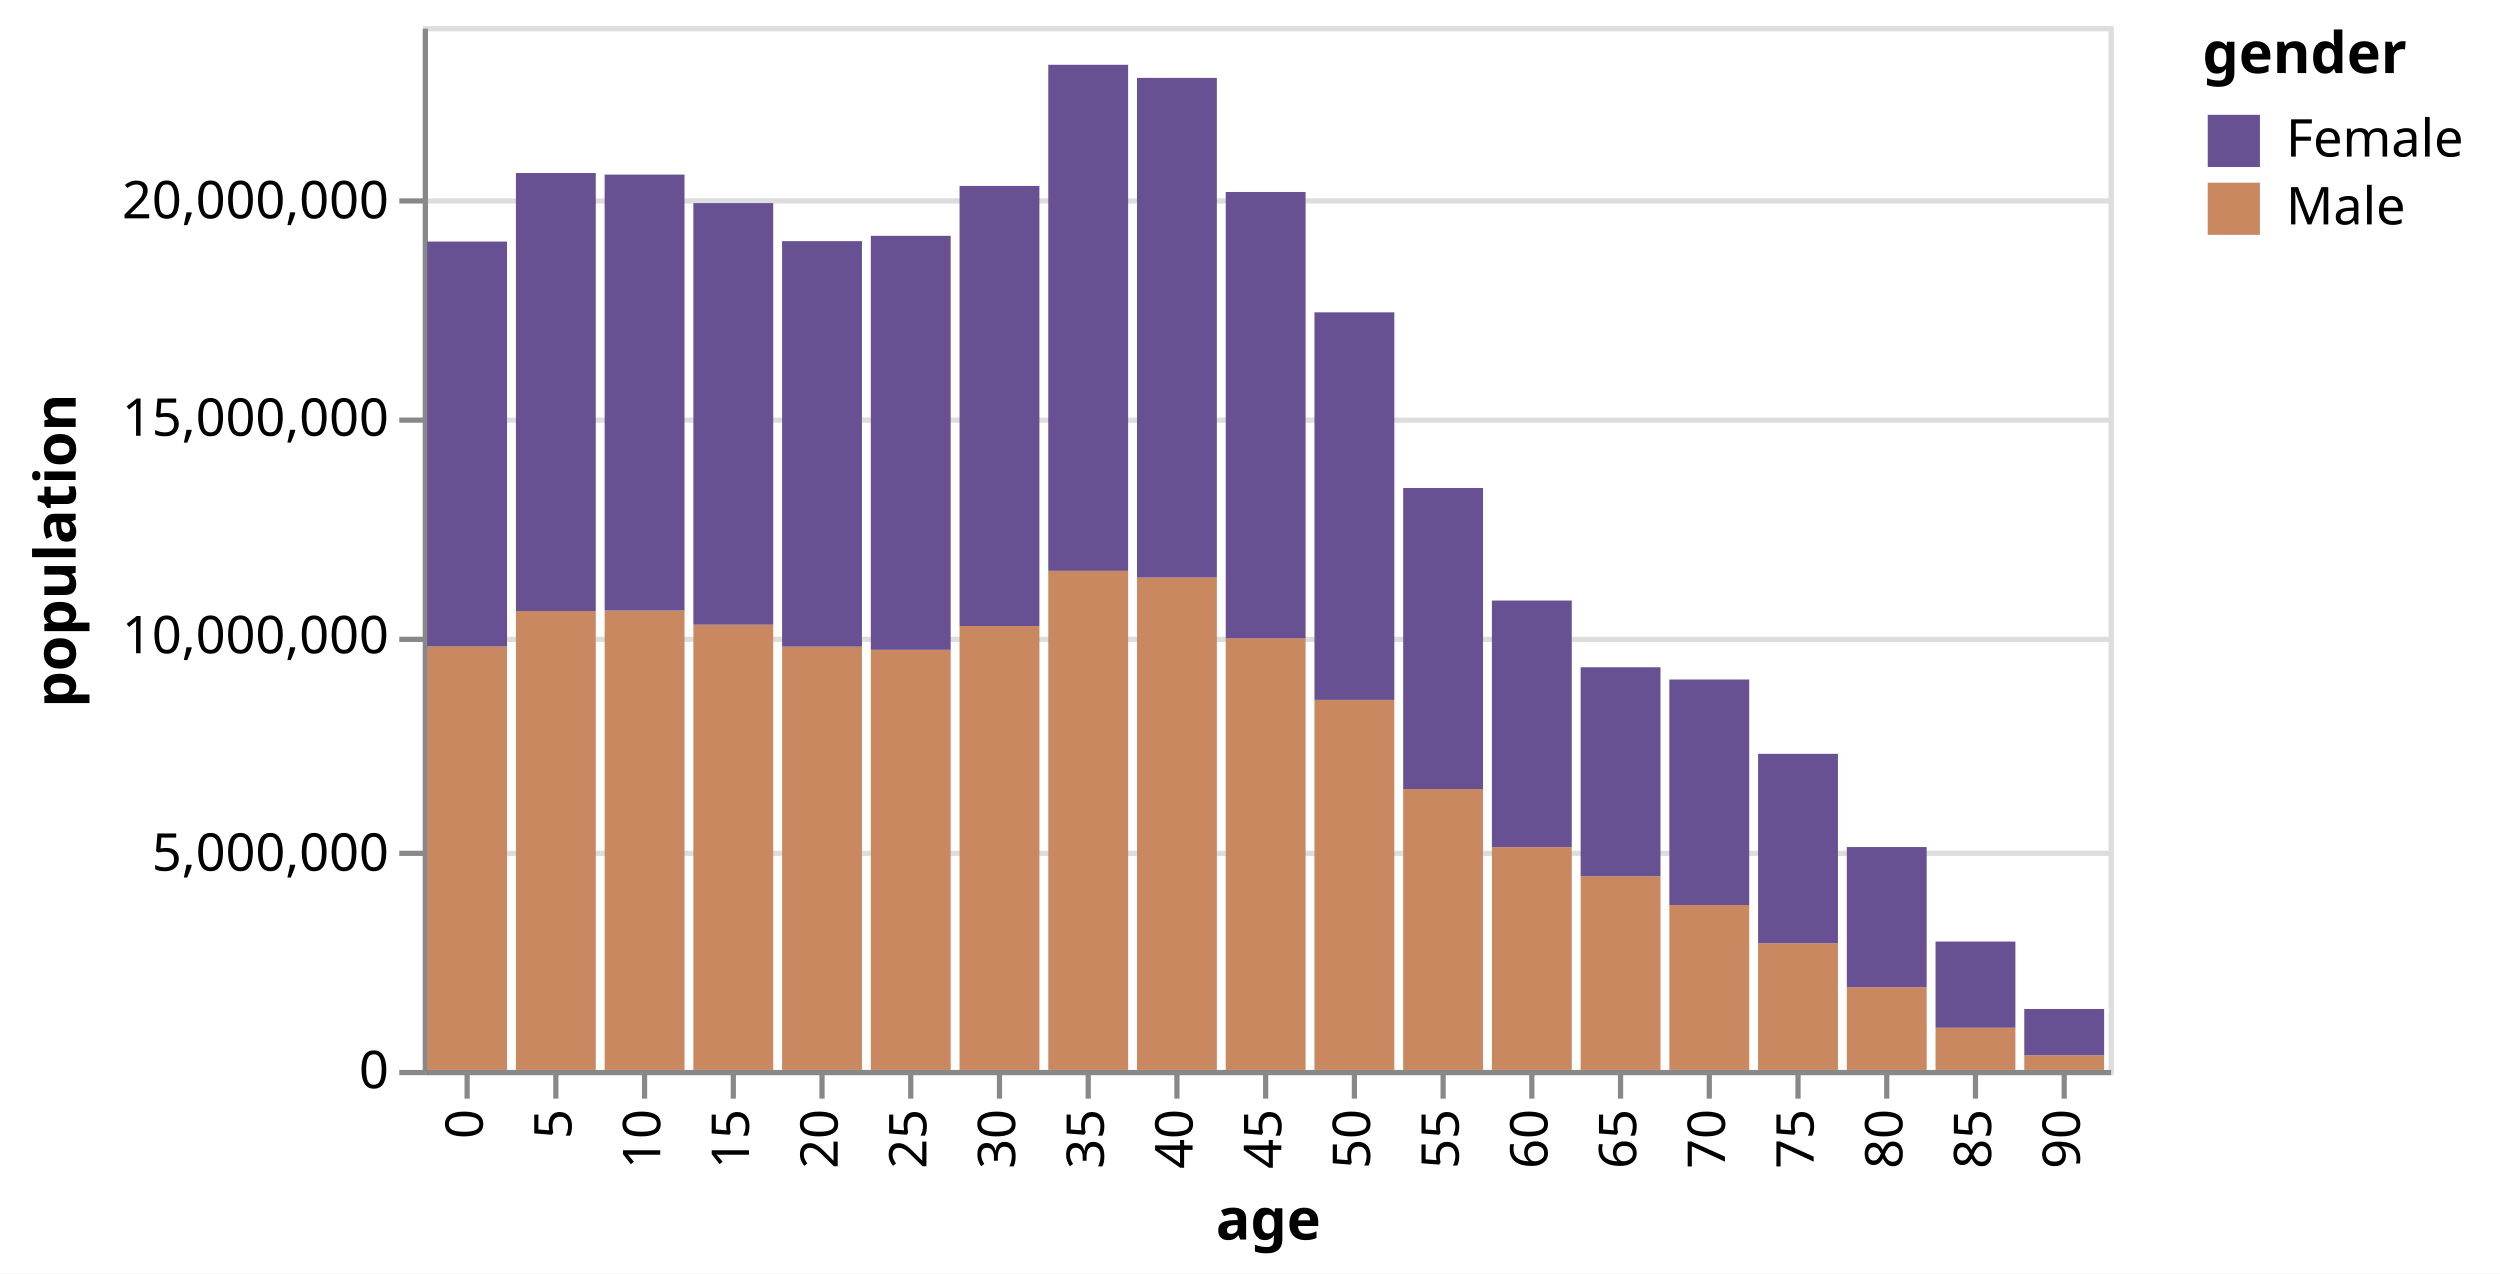
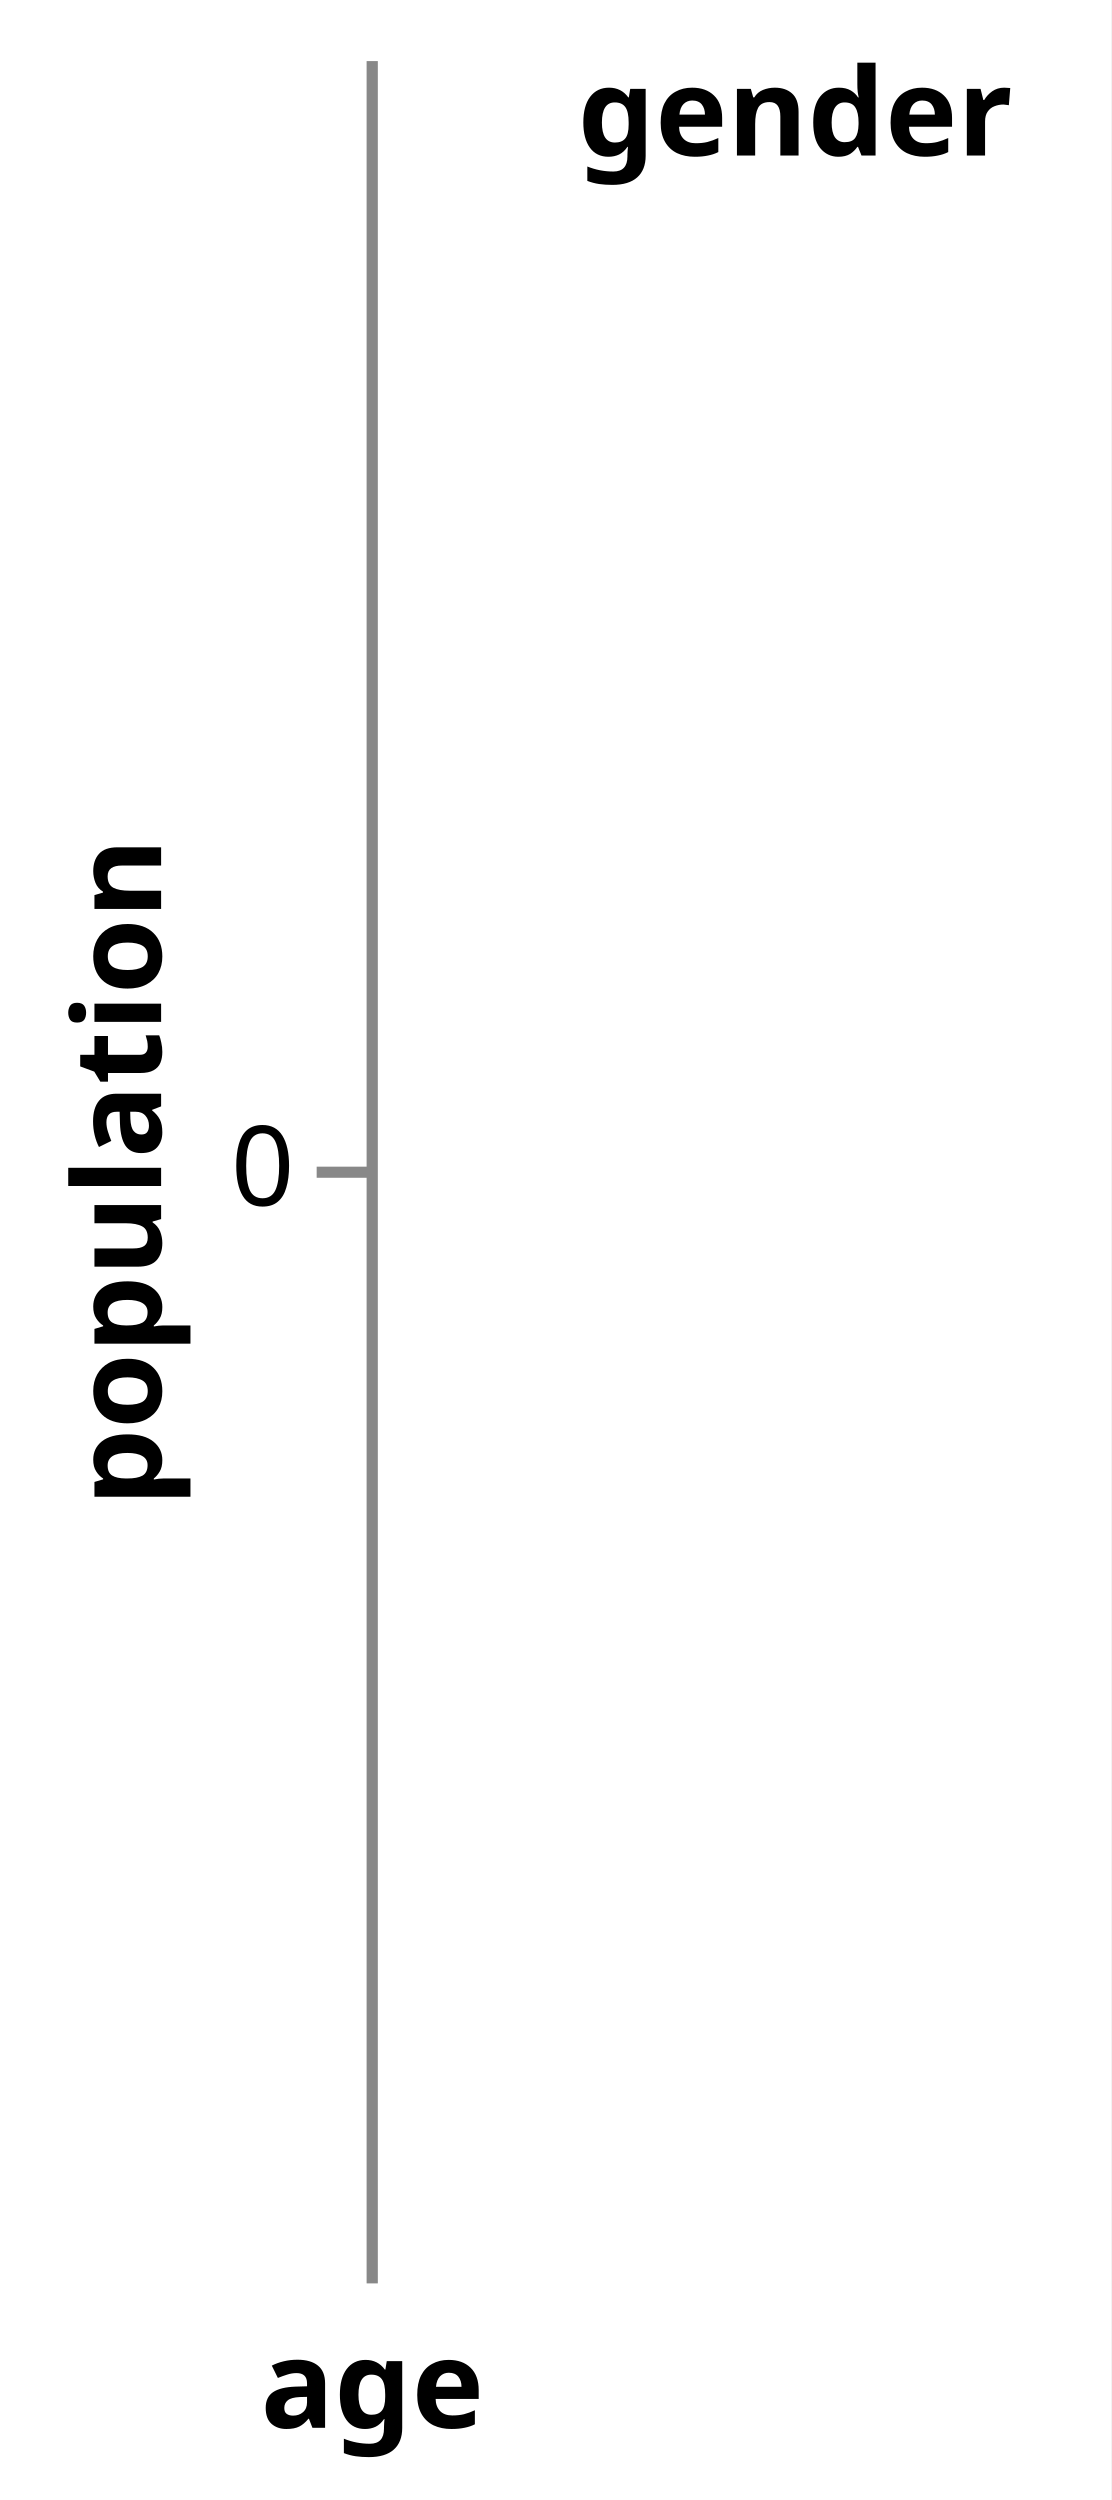
- <svg xmlns="http://www.w3.org/2000/svg" version="1.1" class="marks" width="479" height="244" viewBox="0 0 479 244">
-   <rect width="479" height="244" fill="white" />
-   <g fill="none" stroke-miterlimit="10" transform="translate(81,5)">
+ <svg xmlns="http://www.w3.org/2000/svg" version="1.1" class="marks" width="100" height="225" viewBox="0 0 100 225">
+   <rect width="100" height="225" fill="white" />
+   <g fill="none" stroke-miterlimit="10" transform="translate(33,5)">
    <g class="mark-group role-frame root" role="graphics-object" aria-roledescription="group mark container">
      <g transform="translate(0,0)">
-         <path class="background" aria-hidden="true" d="M0.5,0.5h323v200h-323Z" stroke="#ddd" />
+         <path class="background" aria-hidden="true" d="M0.5,0.5h0v200h0Z" stroke="#ddd" />
        <g>
          <g class="mark-group role-axis" aria-hidden="true">
            <g transform="translate(0.5,0.5)">
              <path class="background" aria-hidden="true" d="M0,0h0v0h0Z" pointer-events="none" />
              <g>
                <g class="mark-rule role-axis-grid" pointer-events="none">
-                   <line transform="translate(0,200)" x2="323" y2="0" stroke="#ddd" stroke-width="1" opacity="1" />
-                   <line transform="translate(0,158)" x2="323" y2="0" stroke="#ddd" stroke-width="1" opacity="1" />
-                   <line transform="translate(0,117)" x2="323" y2="0" stroke="#ddd" stroke-width="1" opacity="1" />
-                   <line transform="translate(0,75)" x2="323" y2="0" stroke="#ddd" stroke-width="1" opacity="1" />
-                   <line transform="translate(0,33)" x2="323" y2="0" stroke="#ddd" stroke-width="1" opacity="1" />
+                   <line transform="translate(0,100)" x2="0" y2="0" stroke="#ddd" stroke-width="1" opacity="1" />
                </g>
              </g>
              <path class="foreground" aria-hidden="true" d="" pointer-events="none" display="none" />
            </g>
          </g>
-           <g class="mark-group role-axis" role="graphics-symbol" aria-roledescription="axis" aria-label="X-axis titled 'age' for a discrete scale with 19 values: 0, 5, 10, 15, 20, ending with 90">
+           <g class="mark-group role-axis" role="graphics-symbol" aria-roledescription="axis" aria-label="X-axis titled 'age' for a discrete scale with 0 values: ">
            <g transform="translate(0.5,200.5)">
              <path class="background" aria-hidden="true" d="M0,0h0v0h0Z" pointer-events="none" />
              <g>
-                 <g class="mark-rule role-axis-tick" pointer-events="none">
-                   <line transform="translate(8,0)" x2="0" y2="5" stroke="#888" stroke-width="1" opacity="1" />
-                   <line transform="translate(25,0)" x2="0" y2="5" stroke="#888" stroke-width="1" opacity="1" />
-                   <line transform="translate(42,0)" x2="0" y2="5" stroke="#888" stroke-width="1" opacity="1" />
-                   <line transform="translate(59,0)" x2="0" y2="5" stroke="#888" stroke-width="1" opacity="1" />
-                   <line transform="translate(76,0)" x2="0" y2="5" stroke="#888" stroke-width="1" opacity="1" />
-                   <line transform="translate(93,0)" x2="0" y2="5" stroke="#888" stroke-width="1" opacity="1" />
-                   <line transform="translate(110,0)" x2="0" y2="5" stroke="#888" stroke-width="1" opacity="1" />
-                   <line transform="translate(127,0)" x2="0" y2="5" stroke="#888" stroke-width="1" opacity="1" />
-                   <line transform="translate(144,0)" x2="0" y2="5" stroke="#888" stroke-width="1" opacity="1" />
-                   <line transform="translate(161,0)" x2="0" y2="5" stroke="#888" stroke-width="1" opacity="1" />
-                   <line transform="translate(178,0)" x2="0" y2="5" stroke="#888" stroke-width="1" opacity="1" />
-                   <line transform="translate(195,0)" x2="0" y2="5" stroke="#888" stroke-width="1" opacity="1" />
-                   <line transform="translate(212,0)" x2="0" y2="5" stroke="#888" stroke-width="1" opacity="1" />
-                   <line transform="translate(229,0)" x2="0" y2="5" stroke="#888" stroke-width="1" opacity="1" />
-                   <line transform="translate(246,0)" x2="0" y2="5" stroke="#888" stroke-width="1" opacity="1" />
-                   <line transform="translate(263,0)" x2="0" y2="5" stroke="#888" stroke-width="1" opacity="1" />
-                   <line transform="translate(280,0)" x2="0" y2="5" stroke="#888" stroke-width="1" opacity="1" />
-                   <line transform="translate(297,0)" x2="0" y2="5" stroke="#888" stroke-width="1" opacity="1" />
-                   <line transform="translate(314,0)" x2="0" y2="5" stroke="#888" stroke-width="1" opacity="1" />
-                 </g>
-                 <g class="mark-text role-axis-label" pointer-events="none">
-                   <text text-anchor="end" transform="translate(8,7) rotate(270) translate(0,3)" font-family="sans-serif" font-size="10px" fill="#000" opacity="1">0</text>
-                   <text text-anchor="end" transform="translate(25,7) rotate(270) translate(0,3)" font-family="sans-serif" font-size="10px" fill="#000" opacity="1">5</text>
-                   <text text-anchor="end" transform="translate(42,7) rotate(270) translate(0,3)" font-family="sans-serif" font-size="10px" fill="#000" opacity="1">10</text>
-                   <text text-anchor="end" transform="translate(59,7) rotate(270) translate(0,3)" font-family="sans-serif" font-size="10px" fill="#000" opacity="1">15</text>
-                   <text text-anchor="end" transform="translate(76,7) rotate(270) translate(0,3)" font-family="sans-serif" font-size="10px" fill="#000" opacity="1">20</text>
-                   <text text-anchor="end" transform="translate(93,7) rotate(270) translate(0,3)" font-family="sans-serif" font-size="10px" fill="#000" opacity="1">25</text>
-                   <text text-anchor="end" transform="translate(110,7) rotate(270) translate(0,3)" font-family="sans-serif" font-size="10px" fill="#000" opacity="1">30</text>
-                   <text text-anchor="end" transform="translate(127,7) rotate(270) translate(0,3)" font-family="sans-serif" font-size="10px" fill="#000" opacity="1">35</text>
-                   <text text-anchor="end" transform="translate(144,7) rotate(270) translate(0,3)" font-family="sans-serif" font-size="10px" fill="#000" opacity="1">40</text>
-                   <text text-anchor="end" transform="translate(161,7) rotate(270) translate(0,3)" font-family="sans-serif" font-size="10px" fill="#000" opacity="1">45</text>
-                   <text text-anchor="end" transform="translate(178,7) rotate(270) translate(0,3)" font-family="sans-serif" font-size="10px" fill="#000" opacity="1">50</text>
-                   <text text-anchor="end" transform="translate(195,7) rotate(270) translate(0,3)" font-family="sans-serif" font-size="10px" fill="#000" opacity="1">55</text>
-                   <text text-anchor="end" transform="translate(212,7) rotate(270) translate(0,3)" font-family="sans-serif" font-size="10px" fill="#000" opacity="1">60</text>
-                   <text text-anchor="end" transform="translate(229,7) rotate(270) translate(0,3)" font-family="sans-serif" font-size="10px" fill="#000" opacity="1">65</text>
-                   <text text-anchor="end" transform="translate(246,7) rotate(270) translate(0,3)" font-family="sans-serif" font-size="10px" fill="#000" opacity="1">70</text>
-                   <text text-anchor="end" transform="translate(263,7) rotate(270) translate(0,3)" font-family="sans-serif" font-size="10px" fill="#000" opacity="1">75</text>
-                   <text text-anchor="end" transform="translate(280,7) rotate(270) translate(0,3)" font-family="sans-serif" font-size="10px" fill="#000" opacity="1">80</text>
-                   <text text-anchor="end" transform="translate(297,7) rotate(270) translate(0,3)" font-family="sans-serif" font-size="10px" fill="#000" opacity="1">85</text>
-                   <text text-anchor="end" transform="translate(314,7) rotate(270) translate(0,3)" font-family="sans-serif" font-size="10px" fill="#000" opacity="1">90</text>
-                 </g>
+                 <g class="mark-rule role-axis-tick" pointer-events="none" />
+                 <g class="mark-text role-axis-label" pointer-events="none" />
                <g class="mark-rule role-axis-domain" pointer-events="none">
-                   <line transform="translate(0,0)" x2="323" y2="0" stroke="#888" stroke-width="1" opacity="1" />
+                   <line transform="translate(0,0)" x2="0" y2="0" stroke="#888" stroke-width="1" opacity="1" />
                </g>
                <g class="mark-text role-axis-title" pointer-events="none">
-                   <text text-anchor="middle" transform="translate(161.5,32)" font-family="sans-serif" font-size="11px" font-weight="bold" fill="#000" opacity="1">age</text>
+                   <text text-anchor="middle" transform="translate(0,13)" font-family="sans-serif" font-size="11px" font-weight="bold" fill="#000" opacity="1">age</text>
                </g>
              </g>
              <path class="foreground" aria-hidden="true" d="" pointer-events="none" display="none" />
            </g>
          </g>
-           <g class="mark-group role-axis" role="graphics-symbol" aria-roledescription="axis" aria-label="Y-axis titled 'population' for a linear scale with values from 0 to 24,000,000">
+           <g class="mark-group role-axis" role="graphics-symbol" aria-roledescription="axis" aria-label="Y-axis titled 'population' for a linear scale with values from 0 to 0">
            <g transform="translate(0.5,0.5)">
              <path class="background" aria-hidden="true" d="M0,0h0v0h0Z" pointer-events="none" />
              <g>
                <g class="mark-rule role-axis-tick" pointer-events="none">
-                   <line transform="translate(0,200)" x2="-5" y2="0" stroke="#888" stroke-width="1" opacity="1" />
-                   <line transform="translate(0,158)" x2="-5" y2="0" stroke="#888" stroke-width="1" opacity="1" />
-                   <line transform="translate(0,117)" x2="-5" y2="0" stroke="#888" stroke-width="1" opacity="1" />
-                   <line transform="translate(0,75)" x2="-5" y2="0" stroke="#888" stroke-width="1" opacity="1" />
-                   <line transform="translate(0,33)" x2="-5" y2="0" stroke="#888" stroke-width="1" opacity="1" />
+                   <line transform="translate(0,100)" x2="-5" y2="0" stroke="#888" stroke-width="1" opacity="1" />
                </g>
                <g class="mark-text role-axis-label" pointer-events="none">
-                   <text text-anchor="end" transform="translate(-7,203)" font-family="sans-serif" font-size="10px" fill="#000" opacity="1">0</text>
-                   <text text-anchor="end" transform="translate(-7,161.3333)" font-family="sans-serif" font-size="10px" fill="#000" opacity="1">5,000,000</text>
-                   <text text-anchor="end" transform="translate(-7,119.6667)" font-family="sans-serif" font-size="10px" fill="#000" opacity="1">10,000,000</text>
-                   <text text-anchor="end" transform="translate(-7,78)" font-family="sans-serif" font-size="10px" fill="#000" opacity="1">15,000,000</text>
-                   <text text-anchor="end" transform="translate(-7,36.33333)" font-family="sans-serif" font-size="10px" fill="#000" opacity="1">20,000,000</text>
+                   <text text-anchor="end" transform="translate(-7,103)" font-family="sans-serif" font-size="10px" fill="#000" opacity="1">0</text>
                </g>
                <g class="mark-rule role-axis-domain" pointer-events="none">
                  <line transform="translate(0,200)" x2="0" y2="-200" stroke="#888" stroke-width="1" opacity="1" />
                </g>
                <g class="mark-text role-axis-title" pointer-events="none">
-                   <text text-anchor="middle" transform="translate(-65,100) rotate(-90) translate(0,-2)" font-family="sans-serif" font-size="11px" font-weight="bold" fill="#000" opacity="1">population</text>
+                   <text text-anchor="middle" transform="translate(-17,100) rotate(-90) translate(0,-2)" font-family="sans-serif" font-size="11px" font-weight="bold" fill="#000" opacity="1">population</text>
                </g>
              </g>
              <path class="foreground" aria-hidden="true" d="" pointer-events="none" display="none" />
            </g>
          </g>
-           <g class="mark-rect role-mark marks" role="graphics-object" aria-roledescription="rect mark container">
-             <path aria-label="population: 9735380; age: 0; gender: Male" role="graphics-symbol" aria-roledescription="bar" d="M0.85,118.872h15.3v81.128h-15.3Z" fill="#ca8861" />
-             <path aria-label="population: 9310714; age: 0; gender: Female" role="graphics-symbol" aria-roledescription="bar" d="M0.85,41.283h15.3v77.589h-15.3Z" fill="#675193" />
-             <path aria-label="population: 10552146; age: 5; gender: Male" role="graphics-symbol" aria-roledescription="bar" d="M17.85,112.065h15.3v87.935h-15.3Z" fill="#ca8861" />
-             <path aria-label="population: 10069564; age: 5; gender: Female" role="graphics-symbol" aria-roledescription="bar" d="M17.85,28.152h15.3v83.913h-15.3Z" fill="#675193" />
-             <path aria-label="population: 10563233; age: 10; gender: Male" role="graphics-symbol" aria-roledescription="bar" d="M34.85,111.973h15.3v88.027h-15.3Z" fill="#ca8861" />
-             <path aria-label="population: 10022524; age: 10; gender: Female" role="graphics-symbol" aria-roledescription="bar" d="M34.85,28.452h15.3v83.521h-15.3Z" fill="#675193" />
-             <path aria-label="population: 10237419; age: 15; gender: Male" role="graphics-symbol" aria-roledescription="bar" d="M51.85,114.688h15.3v85.312h-15.3Z" fill="#ca8861" />
-             <path aria-label="population: 9692669; age: 15; gender: Female" role="graphics-symbol" aria-roledescription="bar" d="M51.85,33.916h15.3v80.772h-15.3Z" fill="#675193" />
-             <path aria-label="population: 9731315; age: 20; gender: Male" role="graphics-symbol" aria-roledescription="bar" d="M68.85,118.906h15.3v81.094h-15.3Z" fill="#ca8861" />
-             <path aria-label="population: 9324244; age: 20; gender: Female" role="graphics-symbol" aria-roledescription="bar" d="M68.85,41.204h15.3v77.702h-15.3Z" fill="#675193" />
-             <path aria-label="population: 9659493; age: 25; gender: Male" role="graphics-symbol" aria-roledescription="bar" d="M85.85,119.504h15.3v80.496h-15.3Z" fill="#ca8861" />
-             <path aria-label="population: 9518507; age: 25; gender: Female" role="graphics-symbol" aria-roledescription="bar" d="M85.85,40.183h15.3v79.321h-15.3Z" fill="#675193" />
-             <path aria-label="population: 10205879; age: 30; gender: Male" role="graphics-symbol" aria-roledescription="bar" d="M102.85,114.951h15.3v85.049h-15.3Z" fill="#ca8861" />
-             <path aria-label="population: 10119296; age: 30; gender: Female" role="graphics-symbol" aria-roledescription="bar" d="M102.85,30.624h15.3v84.327h-15.3Z" fill="#675193" />
-             <path aria-label="population: 11475182; age: 35; gender: Male" role="graphics-symbol" aria-roledescription="bar" d="M119.85,104.373h15.3v95.627h-15.3Z" fill="#ca8861" />
-             <path aria-label="population: 11635647; age: 35; gender: Female" role="graphics-symbol" aria-roledescription="bar" d="M119.85,7.41h15.3v96.964h-15.3Z" fill="#675193" />
-             <path aria-label="population: 11320252; age: 40; gender: Male" role="graphics-symbol" aria-roledescription="bar" d="M136.85,105.665h15.3v94.335h-15.3Z" fill="#ca8861" />
-             <path aria-label="population: 11488578; age: 40; gender: Female" role="graphics-symbol" aria-roledescription="bar" d="M136.85,9.926h15.3v95.738h-15.3Z" fill="#675193" />
-             <path aria-label="population: 9925006; age: 45; gender: Male" role="graphics-symbol" aria-roledescription="bar" d="M153.85,117.292h15.3v82.708h-15.3Z" fill="#ca8861" />
-             <path aria-label="population: 10261253; age: 45; gender: Female" role="graphics-symbol" aria-roledescription="bar" d="M153.85,31.781h15.3v85.51h-15.3Z" fill="#675193" />
-             <path aria-label="population: 8507934; age: 50; gender: Male" role="graphics-symbol" aria-roledescription="bar" d="M170.85,129.101h15.3v70.899h-15.3Z" fill="#ca8861" />
-             <path aria-label="population: 8911133; age: 50; gender: Female" role="graphics-symbol" aria-roledescription="bar" d="M170.85,54.841h15.3v74.259h-15.3Z" fill="#675193" />
-             <path aria-label="population: 6459082; age: 55; gender: Male" role="graphics-symbol" aria-roledescription="bar" d="M187.85,146.174h15.3v53.826h-15.3Z" fill="#ca8861" />
-             <path aria-label="population: 6921268; age: 55; gender: Female" role="graphics-symbol" aria-roledescription="bar" d="M187.85,88.497h15.3v57.677h-15.3Z" fill="#675193" />
-             <path aria-label="population: 5123399; age: 60; gender: Male" role="graphics-symbol" aria-roledescription="bar" d="M204.85,157.305h15.3v42.695h-15.3Z" fill="#ca8861" />
-             <path aria-label="population: 5668961; age: 60; gender: Female" role="graphics-symbol" aria-roledescription="bar" d="M204.85,110.064h15.3v47.241h-15.3Z" fill="#675193" />
-             <path aria-label="population: 4453623; age: 65; gender: Male" role="graphics-symbol" aria-roledescription="bar" d="M221.85,162.886h15.3v37.114h-15.3Z" fill="#ca8861" />
-             <path aria-label="population: 4804784; age: 65; gender: Female" role="graphics-symbol" aria-roledescription="bar" d="M221.85,122.847h15.3v40.04h-15.3Z" fill="#675193" />
-             <path aria-label="population: 3792145; age: 70; gender: Male" role="graphics-symbol" aria-roledescription="bar" d="M238.85,168.399h15.3v31.601h-15.3Z" fill="#ca8861" />
-             <path aria-label="population: 5184855; age: 70; gender: Female" role="graphics-symbol" aria-roledescription="bar" d="M238.85,125.192h15.3v43.207h-15.3Z" fill="#675193" />
-             <path aria-label="population: 2912655; age: 75; gender: Male" role="graphics-symbol" aria-roledescription="bar" d="M255.85,175.728h15.3v24.272h-15.3Z" fill="#ca8861" />
-             <path aria-label="population: 4355644; age: 75; gender: Female" role="graphics-symbol" aria-roledescription="bar" d="M255.85,139.431h15.3v36.297h-15.3Z" fill="#675193" />
-             <path aria-label="population: 1902638; age: 80; gender: Male" role="graphics-symbol" aria-roledescription="bar" d="M272.85,184.145h15.3v15.855h-15.3Z" fill="#ca8861" />
-             <path aria-label="population: 3221898; age: 80; gender: Female" role="graphics-symbol" aria-roledescription="bar" d="M272.85,157.296h15.3v26.849h-15.3Z" fill="#675193" />
-             <path aria-label="population: 970357; age: 85; gender: Male" role="graphics-symbol" aria-roledescription="bar" d="M289.85,191.914h15.3v8.086h-15.3Z" fill="#ca8861" />
-             <path aria-label="population: 1981156; age: 85; gender: Female" role="graphics-symbol" aria-roledescription="bar" d="M289.85,175.404h15.3v16.51h-15.3Z" fill="#675193" />
-             <path aria-label="population: 336303; age: 90; gender: Male" role="graphics-symbol" aria-roledescription="bar" d="M306.85,197.197h15.3v2.803h-15.3Z" fill="#ca8861" />
-             <path aria-label="population: 1064581; age: 90; gender: Female" role="graphics-symbol" aria-roledescription="bar" d="M306.85,188.326h15.3v8.872h-15.3Z" fill="#675193" />
-           </g>
-           <g class="mark-group role-legend" role="graphics-symbol" aria-roledescription="legend" aria-label="Symbol legend titled 'gender' for fill color with 2 values: Female, Male">
-             <g transform="translate(341,0)">
-               <path class="background" aria-hidden="true" d="M0,0h52v40h-52Z" pointer-events="none" />
+           <g class="mark-rect role-mark marks" role="graphics-symbol" aria-roledescription="rect mark container" />
+           <g class="mark-group role-legend" role="graphics-symbol" aria-roledescription="legend" aria-label="Symbol legend titled 'gender' for fill color with 0 values: ">
+             <g transform="translate(19,0)">
+               <path class="background" aria-hidden="true" d="M0,0h43v11h-43Z" pointer-events="none" />
              <g>
                <g class="mark-group role-legend-entry">
                  <g transform="translate(0,16)">
                    <path class="background" aria-hidden="true" d="M0,0h0v0h0Z" pointer-events="none" />
                    <g>
-                       <g class="mark-group role-scope" role="graphics-object" aria-roledescription="group mark container">
-                         <g transform="translate(0,0)">
-                           <path class="background" aria-hidden="true" d="M0,0h52v11h-52Z" pointer-events="none" opacity="1" />
-                           <g>
-                             <g class="mark-symbol role-legend-symbol" pointer-events="none">
-                               <path transform="translate(6,6)" d="M-5,-5h10v10h-10Z" fill="#675193" stroke-width="1.5" opacity="1" />
-                             </g>
-                             <g class="mark-text role-legend-label" pointer-events="none">
-                               <text text-anchor="start" transform="translate(16,9)" font-family="sans-serif" font-size="10px" fill="#000" opacity="1">Female</text>
-                             </g>
-                           </g>
-                           <path class="foreground" aria-hidden="true" d="" pointer-events="none" display="none" />
-                         </g>
-                         <g transform="translate(0,13)">
-                           <path class="background" aria-hidden="true" d="M0,0h52v11h-52Z" pointer-events="none" opacity="1" />
-                           <g>
-                             <g class="mark-symbol role-legend-symbol" pointer-events="none">
-                               <path transform="translate(6,6)" d="M-5,-5h10v10h-10Z" fill="#ca8861" stroke-width="1.5" opacity="1" />
-                             </g>
-                             <g class="mark-text role-legend-label" pointer-events="none">
-                               <text text-anchor="start" transform="translate(16,9)" font-family="sans-serif" font-size="10px" fill="#000" opacity="1">Male</text>
-                             </g>
-                           </g>
-                           <path class="foreground" aria-hidden="true" d="" pointer-events="none" display="none" />
-                         </g>
-                       </g>
+                       <g class="mark-group role-scope" role="graphics-object" aria-roledescription="group mark container" />
                    </g>
                    <path class="foreground" aria-hidden="true" d="" pointer-events="none" display="none" />
                  </g>
                </g>
                <g class="mark-text role-legend-title" pointer-events="none">
                  <text text-anchor="start" transform="translate(0,9)" font-family="sans-serif" font-size="11px" font-weight="bold" fill="#000" opacity="1">gender</text>
                </g>
              </g>
              <path class="foreground" aria-hidden="true" d="" pointer-events="none" display="none" />
            </g>
          </g>
        </g>
        <path class="foreground" aria-hidden="true" d="" display="none" />
      </g>
    </g>
  </g>
</svg>
